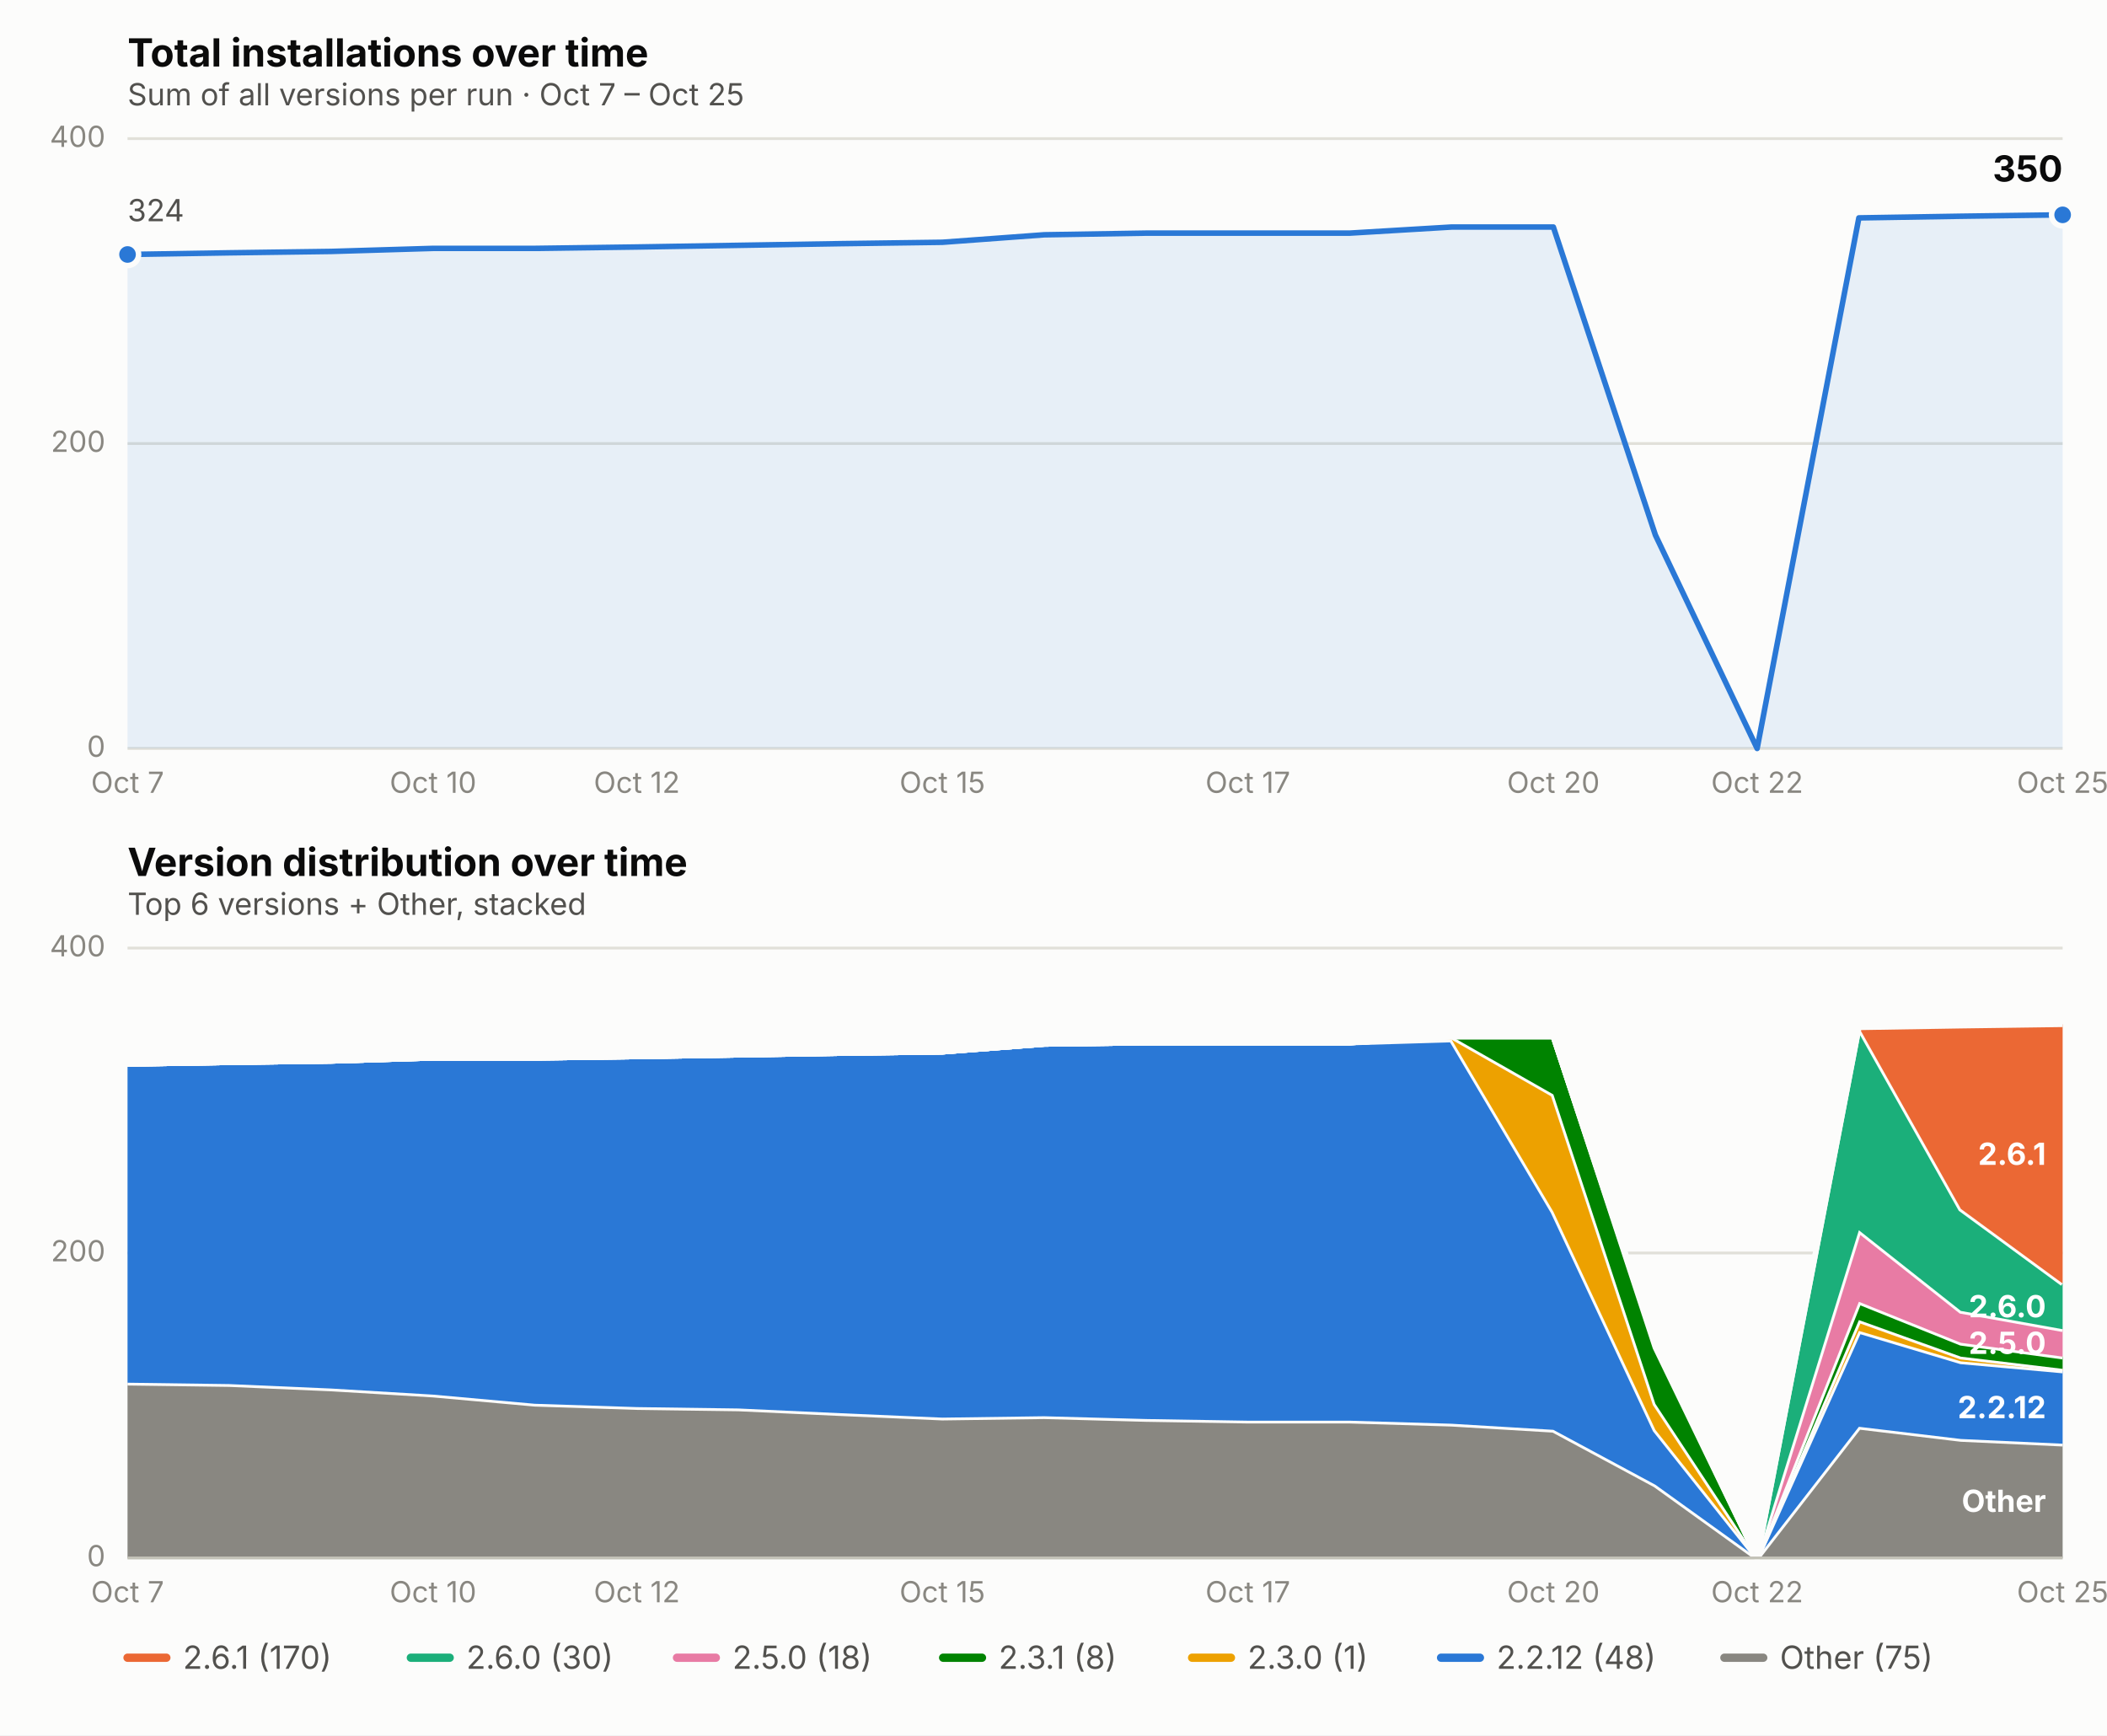
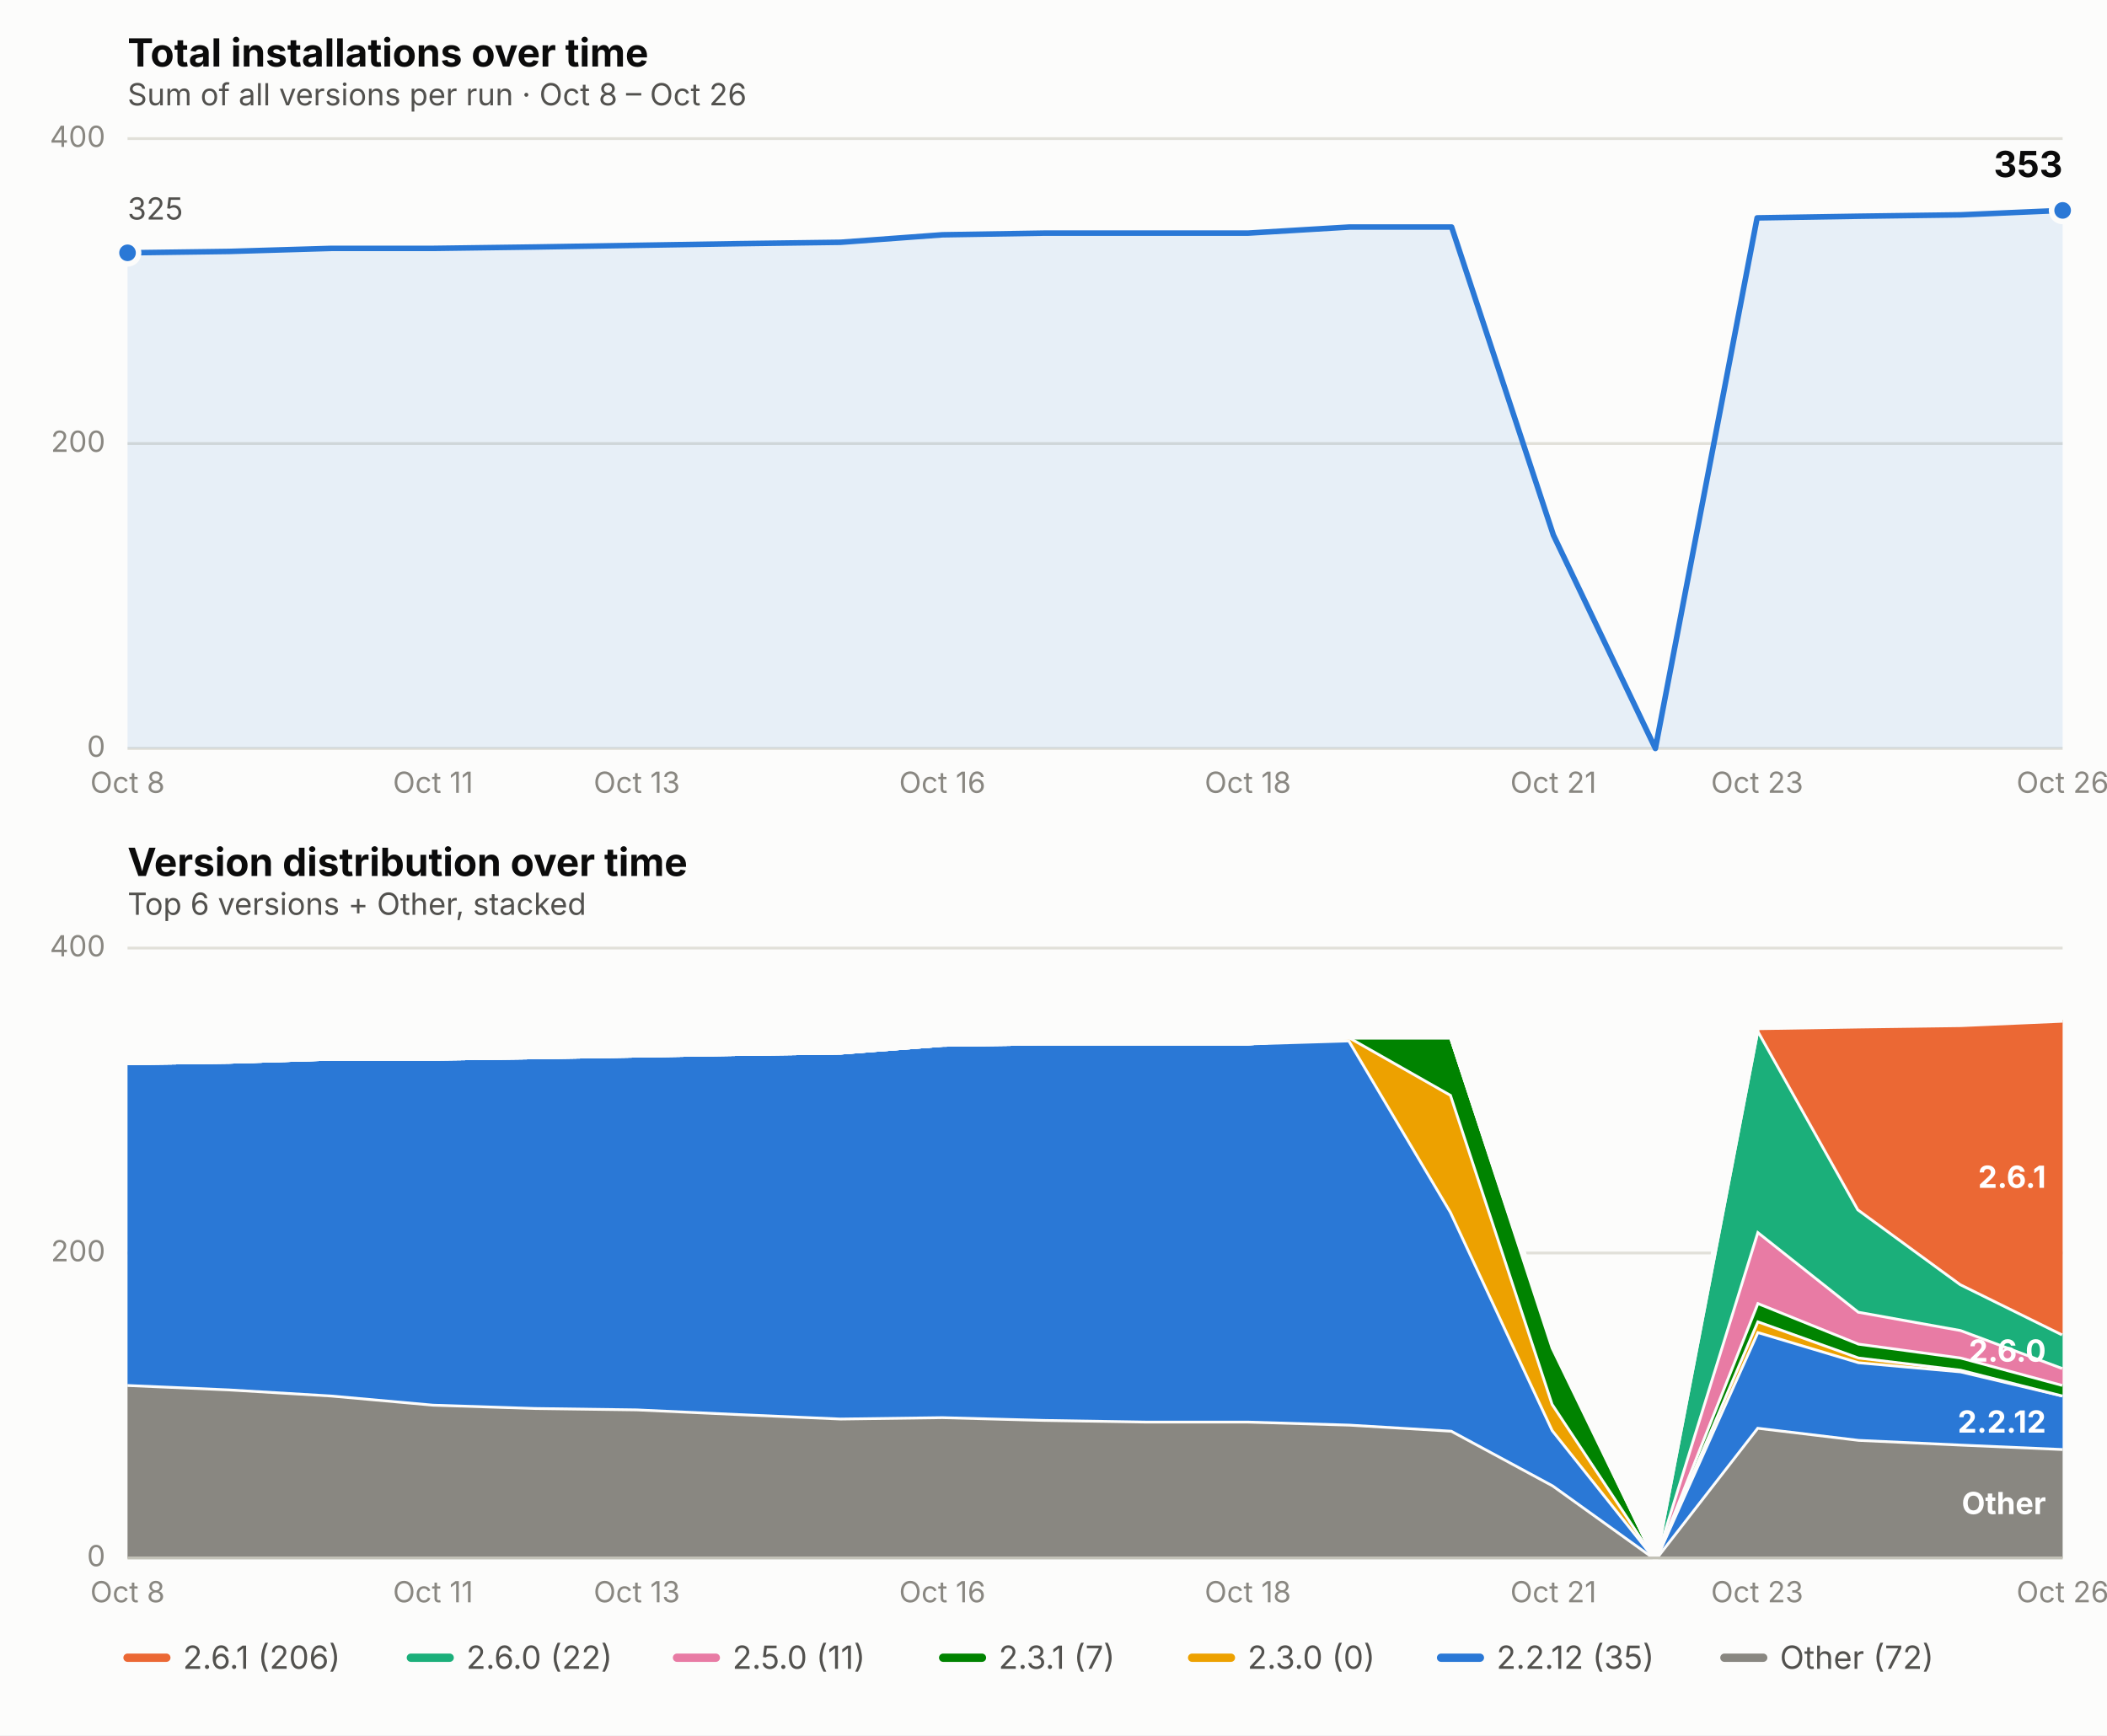
<svg xmlns="http://www.w3.org/2000/svg" viewBox="0 0 760 626" font-family="system-ui, -apple-system, Segoe UI, sans-serif">
  <rect x="0" y="0" width="760" height="626" fill="#fcfcfb" />
  <text x="46" y="24" font-size="14" font-weight="650" fill="#0b0b0b">Total installations over time</text>
-   <text x="46" y="38" font-size="11" fill="#52514e">Sum of all versions per run · Oct 7 – Oct 25</text>
+   <text x="46" y="38" font-size="11" fill="#52514e">Sum of all versions per run · Oct 8 – Oct 26</text>
  <line x1="46" x2="744" y1="270.0" y2="270.0" stroke="#e1e0d9" stroke-width="1" />
  <text x="38" y="273.0" font-size="10.5" fill="#898781" text-anchor="end">0</text>
  <line x1="46" x2="744" y1="160.0" y2="160.0" stroke="#e1e0d9" stroke-width="1" />
  <text x="38" y="163.0" font-size="10.5" fill="#898781" text-anchor="end">200</text>
  <line x1="46" x2="744" y1="50.0" y2="50.0" stroke="#e1e0d9" stroke-width="1" />
  <text x="38" y="53.0" font-size="10.5" fill="#898781" text-anchor="end">400</text>
-   <text x="46.0" y="286" font-size="10.5" fill="#898781" text-anchor="middle">Oct 7</text>
-   <text x="156.2" y="286" font-size="10.5" fill="#898781" text-anchor="middle">Oct 10</text>
-   <text x="229.7" y="286" font-size="10.5" fill="#898781" text-anchor="middle">Oct 12</text>
-   <text x="339.9" y="286" font-size="10.5" fill="#898781" text-anchor="middle">Oct 15</text>
-   <text x="450.1" y="286" font-size="10.5" fill="#898781" text-anchor="middle">Oct 17</text>
-   <text x="560.3" y="286" font-size="10.5" fill="#898781" text-anchor="middle">Oct 20</text>
-   <text x="633.8" y="286" font-size="10.5" fill="#898781" text-anchor="middle">Oct 22</text>
-   <text x="744.0" y="286" font-size="10.5" fill="#898781" text-anchor="middle">Oct 25</text>
-   <path d="M 46.0,270.0 L 46.0,91.8 L 82.7,91.2 L 119.5,90.7 L 156.2,89.6 L 192.9,89.6 L 229.7,89.1 L 266.4,88.5 L 303.2,87.9 L 339.9,87.4 L 376.6,84.7 L 413.4,84.1 L 450.1,84.1 L 486.8,84.1 L 523.6,81.9 L 560.3,81.9 L 597.1,193.0 L 633.8,270.0 L 670.5,78.6 L 707.3,78.0 L 744.0,77.5 L 744.0,270.0 Z" fill="#2a78d6" opacity="0.10" stroke="none" />
-   <path d="M 46.0,91.8 L 82.7,91.2 L 119.5,90.7 L 156.2,89.6 L 192.9,89.6 L 229.7,89.1 L 266.4,88.5 L 303.2,87.9 L 339.9,87.4 L 376.6,84.7 L 413.4,84.1 L 450.1,84.1 L 486.8,84.1 L 523.6,81.9 L 560.3,81.9 L 597.1,193.0 L 633.8,270.0 L 670.5,78.6 L 707.3,78.0 L 744.0,77.5" fill="none" stroke="#2a78d6" stroke-width="2" stroke-linejoin="round" stroke-linecap="round" />
-   <circle cx="46.0" cy="91.8" r="4" fill="#2a78d6" stroke="#fcfcfb" stroke-width="2" />
-   <circle cx="744.0" cy="77.5" r="4" fill="#2a78d6" stroke="#fcfcfb" stroke-width="2" />
-   <text x="744.0" y="65.5" font-size="13" font-weight="650" fill="#0b0b0b" text-anchor="end">350</text>
-   <text x="46.0" y="79.8" font-size="11" fill="#52514e" text-anchor="start">324</text>
+   <text x="46.0" y="286" font-size="10.5" fill="#898781" text-anchor="middle">Oct 8</text>
+   <text x="156.2" y="286" font-size="10.5" fill="#898781" text-anchor="middle">Oct 11</text>
+   <text x="229.7" y="286" font-size="10.5" fill="#898781" text-anchor="middle">Oct 13</text>
+   <text x="339.9" y="286" font-size="10.5" fill="#898781" text-anchor="middle">Oct 16</text>
+   <text x="450.1" y="286" font-size="10.5" fill="#898781" text-anchor="middle">Oct 18</text>
+   <text x="560.3" y="286" font-size="10.5" fill="#898781" text-anchor="middle">Oct 21</text>
+   <text x="633.8" y="286" font-size="10.5" fill="#898781" text-anchor="middle">Oct 23</text>
+   <text x="744.0" y="286" font-size="10.5" fill="#898781" text-anchor="middle">Oct 26</text>
+   <path d="M 46.0,270.0 L 46.0,91.2 L 82.7,90.7 L 119.5,89.6 L 156.2,89.6 L 192.9,89.1 L 229.7,88.5 L 266.4,87.9 L 303.2,87.4 L 339.9,84.7 L 376.6,84.1 L 413.4,84.1 L 450.1,84.1 L 486.8,81.9 L 523.6,81.9 L 560.3,193.0 L 597.1,270.0 L 633.8,78.6 L 670.5,78.0 L 707.3,77.5 L 744.0,75.9 L 744.0,270.0 Z" fill="#2a78d6" opacity="0.10" stroke="none" />
+   <path d="M 46.0,91.2 L 82.7,90.7 L 119.5,89.6 L 156.2,89.6 L 192.9,89.1 L 229.7,88.5 L 266.4,87.9 L 303.2,87.4 L 339.9,84.7 L 376.6,84.1 L 413.4,84.1 L 450.1,84.1 L 486.8,81.9 L 523.6,81.9 L 560.3,193.0 L 597.1,270.0 L 633.8,78.6 L 670.5,78.0 L 707.3,77.5 L 744.0,75.9" fill="none" stroke="#2a78d6" stroke-width="2" stroke-linejoin="round" stroke-linecap="round" />
+   <circle cx="46.0" cy="91.2" r="4" fill="#2a78d6" stroke="#fcfcfb" stroke-width="2" />
+   <circle cx="744.0" cy="75.9" r="4" fill="#2a78d6" stroke="#fcfcfb" stroke-width="2" />
+   <text x="744.0" y="63.9" font-size="13" font-weight="650" fill="#0b0b0b" text-anchor="end">353</text>
+   <text x="46.0" y="79.2" font-size="11" fill="#52514e" text-anchor="start">325</text>
  <text x="46" y="316" font-size="14" font-weight="650" fill="#0b0b0b">Version distribution over time</text>
  <text x="46" y="330" font-size="11" fill="#52514e">Top 6 versions + Other, stacked</text>
  <line x1="46" x2="744" y1="562.0" y2="562.0" stroke="#e1e0d9" stroke-width="1" />
  <text x="38" y="565.0" font-size="10.5" fill="#898781" text-anchor="end">0</text>
  <line x1="46" x2="744" y1="452.0" y2="452.0" stroke="#e1e0d9" stroke-width="1" />
  <text x="38" y="455.0" font-size="10.5" fill="#898781" text-anchor="end">200</text>
  <line x1="46" x2="744" y1="342.0" y2="342.0" stroke="#e1e0d9" stroke-width="1" />
  <text x="38" y="345.0" font-size="10.5" fill="#898781" text-anchor="end">400</text>
-   <text x="46.0" y="578" font-size="10.5" fill="#898781" text-anchor="middle">Oct 7</text>
-   <text x="156.2" y="578" font-size="10.5" fill="#898781" text-anchor="middle">Oct 10</text>
-   <text x="229.7" y="578" font-size="10.5" fill="#898781" text-anchor="middle">Oct 12</text>
-   <text x="339.9" y="578" font-size="10.5" fill="#898781" text-anchor="middle">Oct 15</text>
-   <text x="450.1" y="578" font-size="10.5" fill="#898781" text-anchor="middle">Oct 17</text>
-   <text x="560.3" y="578" font-size="10.5" fill="#898781" text-anchor="middle">Oct 20</text>
-   <text x="633.8" y="578" font-size="10.5" fill="#898781" text-anchor="middle">Oct 22</text>
-   <text x="744.0" y="578" font-size="10.5" fill="#898781" text-anchor="middle">Oct 25</text>
-   <path d="M 46.0,498.8 L 82.7,499.3 L 119.5,500.9 L 156.2,503.1 L 192.9,506.4 L 229.7,507.6 L 266.4,508.1 L 303.2,509.8 L 339.9,511.4 L 376.6,510.9 L 413.4,511.9 L 450.1,512.5 L 486.8,512.5 L 523.6,513.6 L 560.3,515.8 L 597.1,535.6 L 633.8,562.0 L 670.5,514.7 L 707.3,519.1 L 744.0,520.8 L 744.0,562.0 L 707.3,562.0 L 670.5,562.0 L 633.8,562.0 L 597.1,562.0 L 560.3,562.0 L 523.6,562.0 L 486.8,562.0 L 450.1,562.0 L 413.4,562.0 L 376.6,562.0 L 339.9,562.0 L 303.2,562.0 L 266.4,562.0 L 229.7,562.0 L 192.9,562.0 L 156.2,562.0 L 119.5,562.0 L 82.7,562.0 L 46.0,562.0 Z" fill="#898781" stroke="none" />
-   <path d="M 46.0,498.8 L 82.7,499.3 L 119.5,500.9 L 156.2,503.1 L 192.9,506.4 L 229.7,507.6 L 266.4,508.1 L 303.2,509.8 L 339.9,511.4 L 376.6,510.9 L 413.4,511.9 L 450.1,512.5 L 486.8,512.5 L 523.6,513.6 L 560.3,515.8 L 597.1,535.6 L 633.8,562.0 L 670.5,514.7 L 707.3,519.1 L 744.0,520.8" fill="none" stroke="#fcfcfb" stroke-width="2" />
-   <path d="M 46.0,383.8 L 82.7,383.2 L 119.5,382.7 L 156.2,381.6 L 192.9,381.6 L 229.7,381.1 L 266.4,380.5 L 303.2,379.9 L 339.9,379.4 L 376.6,376.6 L 413.4,376.1 L 450.1,376.1 L 486.8,376.1 L 523.6,375.0 L 560.3,437.1 L 597.1,515.8 L 633.8,562.0 L 670.5,480.1 L 707.3,491.1 L 744.0,494.4 L 744.0,520.8 L 707.3,519.1 L 670.5,514.7 L 633.8,562.0 L 597.1,535.6 L 560.3,515.8 L 523.6,513.6 L 486.8,512.5 L 450.1,512.5 L 413.4,511.9 L 376.6,510.9 L 339.9,511.4 L 303.2,509.8 L 266.4,508.1 L 229.7,507.6 L 192.9,506.4 L 156.2,503.1 L 119.5,500.9 L 82.7,499.3 L 46.0,498.8 Z" fill="#2a78d6" stroke="none" />
-   <path d="M 46.0,383.8 L 82.7,383.2 L 119.5,382.7 L 156.2,381.6 L 192.9,381.6 L 229.7,381.1 L 266.4,380.5 L 303.2,379.9 L 339.9,379.4 L 376.6,376.6 L 413.4,376.1 L 450.1,376.1 L 486.8,376.1 L 523.6,375.0 L 560.3,437.1 L 597.1,515.8 L 633.8,562.0 L 670.5,480.1 L 707.3,491.1 L 744.0,494.4" fill="none" stroke="#fcfcfb" stroke-width="2" />
-   <path d="M 46.0,383.8 L 82.7,383.2 L 119.5,382.7 L 156.2,381.6 L 192.9,381.6 L 229.7,381.1 L 266.4,380.5 L 303.2,379.9 L 339.9,379.4 L 376.6,376.6 L 413.4,376.1 L 450.1,376.1 L 486.8,376.1 L 523.6,373.9 L 560.3,394.8 L 597.1,506.4 L 633.8,562.0 L 670.5,476.2 L 707.3,489.4 L 744.0,493.8 L 744.0,494.4 L 707.3,491.1 L 670.5,480.1 L 633.8,562.0 L 597.1,515.8 L 560.3,437.1 L 523.6,375.0 L 486.8,376.1 L 450.1,376.1 L 413.4,376.1 L 376.6,376.6 L 339.9,379.4 L 303.2,379.9 L 266.4,380.5 L 229.7,381.1 L 192.9,381.6 L 156.2,381.6 L 119.5,382.7 L 82.7,383.2 L 46.0,383.8 Z" fill="#eda100" stroke="none" />
-   <path d="M 46.0,383.8 L 82.7,383.2 L 119.5,382.7 L 156.2,381.6 L 192.9,381.6 L 229.7,381.1 L 266.4,380.5 L 303.2,379.9 L 339.9,379.4 L 376.6,376.6 L 413.4,376.1 L 450.1,376.1 L 486.8,376.1 L 523.6,373.9 L 560.3,394.8 L 597.1,506.4 L 633.8,562.0 L 670.5,476.2 L 707.3,489.4 L 744.0,493.8" fill="none" stroke="#fcfcfb" stroke-width="2" />
-   <path d="M 46.0,383.8 L 82.7,383.2 L 119.5,382.7 L 156.2,381.6 L 192.9,381.6 L 229.7,381.1 L 266.4,380.5 L 303.2,379.9 L 339.9,379.4 L 376.6,376.6 L 413.4,376.1 L 450.1,376.1 L 486.8,376.1 L 523.6,373.9 L 560.3,373.9 L 597.1,486.1 L 633.8,562.0 L 670.5,469.6 L 707.3,484.4 L 744.0,489.4 L 744.0,493.8 L 707.3,489.4 L 670.5,476.2 L 633.8,562.0 L 597.1,506.4 L 560.3,394.8 L 523.6,373.9 L 486.8,376.1 L 450.1,376.1 L 413.4,376.1 L 376.6,376.6 L 339.9,379.4 L 303.2,379.9 L 266.4,380.5 L 229.7,381.1 L 192.9,381.6 L 156.2,381.6 L 119.5,382.7 L 82.7,383.2 L 46.0,383.8 Z" fill="#008300" stroke="none" />
-   <path d="M 46.0,383.8 L 82.7,383.2 L 119.5,382.7 L 156.2,381.6 L 192.9,381.6 L 229.7,381.1 L 266.4,380.5 L 303.2,379.9 L 339.9,379.4 L 376.6,376.6 L 413.4,376.1 L 450.1,376.1 L 486.8,376.1 L 523.6,373.9 L 560.3,373.9 L 597.1,486.1 L 633.8,562.0 L 670.5,469.6 L 707.3,484.4 L 744.0,489.4" fill="none" stroke="#fcfcfb" stroke-width="2" />
-   <path d="M 46.0,383.8 L 82.7,383.2 L 119.5,382.7 L 156.2,381.6 L 192.9,381.6 L 229.7,381.1 L 266.4,380.5 L 303.2,379.9 L 339.9,379.4 L 376.6,376.6 L 413.4,376.1 L 450.1,376.1 L 486.8,376.1 L 523.6,373.9 L 560.3,373.9 L 597.1,485.0 L 633.8,562.0 L 670.5,443.8 L 707.3,472.9 L 744.0,479.5 L 744.0,489.4 L 707.3,484.4 L 670.5,469.6 L 633.8,562.0 L 597.1,486.1 L 560.3,373.9 L 523.6,373.9 L 486.8,376.1 L 450.1,376.1 L 413.4,376.1 L 376.6,376.6 L 339.9,379.4 L 303.2,379.9 L 266.4,380.5 L 229.7,381.1 L 192.9,381.6 L 156.2,381.6 L 119.5,382.7 L 82.7,383.2 L 46.0,383.8 Z" fill="#e87ba4" stroke="none" />
-   <path d="M 46.0,383.8 L 82.7,383.2 L 119.5,382.7 L 156.2,381.6 L 192.9,381.6 L 229.7,381.1 L 266.4,380.5 L 303.2,379.9 L 339.9,379.4 L 376.6,376.6 L 413.4,376.1 L 450.1,376.1 L 486.8,376.1 L 523.6,373.9 L 560.3,373.9 L 597.1,485.0 L 633.8,562.0 L 670.5,443.8 L 707.3,472.9 L 744.0,479.5" fill="none" stroke="#fcfcfb" stroke-width="2" />
-   <path d="M 46.0,383.8 L 82.7,383.2 L 119.5,382.7 L 156.2,381.6 L 192.9,381.6 L 229.7,381.1 L 266.4,380.5 L 303.2,379.9 L 339.9,379.4 L 376.6,376.6 L 413.4,376.1 L 450.1,376.1 L 486.8,376.1 L 523.6,373.9 L 560.3,373.9 L 597.1,485.0 L 633.8,562.0 L 670.5,370.6 L 707.3,436.1 L 744.0,463.0 L 744.0,479.5 L 707.3,472.9 L 670.5,443.8 L 633.8,562.0 L 597.1,485.0 L 560.3,373.9 L 523.6,373.9 L 486.8,376.1 L 450.1,376.1 L 413.4,376.1 L 376.6,376.6 L 339.9,379.4 L 303.2,379.9 L 266.4,380.5 L 229.7,381.1 L 192.9,381.6 L 156.2,381.6 L 119.5,382.7 L 82.7,383.2 L 46.0,383.8 Z" fill="#1baf7a" stroke="none" />
-   <path d="M 46.0,383.8 L 82.7,383.2 L 119.5,382.7 L 156.2,381.6 L 192.9,381.6 L 229.7,381.1 L 266.4,380.5 L 303.2,379.9 L 339.9,379.4 L 376.6,376.6 L 413.4,376.1 L 450.1,376.1 L 486.8,376.1 L 523.6,373.9 L 560.3,373.9 L 597.1,485.0 L 633.8,562.0 L 670.5,370.6 L 707.3,436.1 L 744.0,463.0" fill="none" stroke="#fcfcfb" stroke-width="2" />
-   <path d="M 46.0,383.8 L 82.7,383.2 L 119.5,382.7 L 156.2,381.6 L 192.9,381.6 L 229.7,381.1 L 266.4,380.5 L 303.2,379.9 L 339.9,379.4 L 376.6,376.6 L 413.4,376.1 L 450.1,376.1 L 486.8,376.1 L 523.6,373.9 L 560.3,373.9 L 597.1,485.0 L 633.8,562.0 L 670.5,370.6 L 707.3,370.0 L 744.0,369.5 L 744.0,463.0 L 707.3,436.1 L 670.5,370.6 L 633.8,562.0 L 597.1,485.0 L 560.3,373.9 L 523.6,373.9 L 486.8,376.1 L 450.1,376.1 L 413.4,376.1 L 376.6,376.6 L 339.9,379.4 L 303.2,379.9 L 266.4,380.5 L 229.7,381.1 L 192.9,381.6 L 156.2,381.6 L 119.5,382.7 L 82.7,383.2 L 46.0,383.8 Z" fill="#eb6834" stroke="none" />
-   <path d="M 46.0,383.8 L 82.7,383.2 L 119.5,382.7 L 156.2,381.6 L 192.9,381.6 L 229.7,381.1 L 266.4,380.5 L 303.2,379.9 L 339.9,379.4 L 376.6,376.6 L 413.4,376.1 L 450.1,376.1 L 486.8,376.1 L 523.6,373.9 L 560.3,373.9 L 597.1,485.0 L 633.8,562.0 L 670.5,370.6 L 707.3,370.0 L 744.0,369.5" fill="none" stroke="#fcfcfb" stroke-width="2" />
-   <text x="738.0" y="545.4" font-size="11" font-weight="650" fill="#ffffff" text-anchor="end">Other</text>
-   <text x="738.0" y="511.6" font-size="11" font-weight="650" fill="#ffffff" text-anchor="end">2.2.12</text>
-   <text x="738.0" y="488.4" font-size="11" font-weight="650" fill="#ffffff" text-anchor="end">2.5.0</text>
-   <text x="738.0" y="475.2" font-size="11" font-weight="650" fill="#ffffff" text-anchor="end">2.6.0</text>
-   <text x="738.0" y="420.2" font-size="11" font-weight="650" fill="#ffffff" text-anchor="end">2.6.1</text>
+   <text x="46.0" y="578" font-size="10.5" fill="#898781" text-anchor="middle">Oct 8</text>
+   <text x="156.2" y="578" font-size="10.5" fill="#898781" text-anchor="middle">Oct 11</text>
+   <text x="229.7" y="578" font-size="10.5" fill="#898781" text-anchor="middle">Oct 13</text>
+   <text x="339.9" y="578" font-size="10.5" fill="#898781" text-anchor="middle">Oct 16</text>
+   <text x="450.1" y="578" font-size="10.5" fill="#898781" text-anchor="middle">Oct 18</text>
+   <text x="560.3" y="578" font-size="10.5" fill="#898781" text-anchor="middle">Oct 21</text>
+   <text x="633.8" y="578" font-size="10.5" fill="#898781" text-anchor="middle">Oct 23</text>
+   <text x="744.0" y="578" font-size="10.5" fill="#898781" text-anchor="middle">Oct 26</text>
+   <path d="M 46.0,499.3 L 82.7,500.9 L 119.5,503.1 L 156.2,506.4 L 192.9,507.6 L 229.7,508.1 L 266.4,509.8 L 303.2,511.4 L 339.9,510.9 L 376.6,511.9 L 413.4,512.5 L 450.1,512.5 L 486.8,513.6 L 523.6,515.8 L 560.3,535.6 L 597.1,562.0 L 633.8,514.7 L 670.5,519.1 L 707.3,520.8 L 744.0,522.4 L 744.0,562.0 L 707.3,562.0 L 670.5,562.0 L 633.8,562.0 L 597.1,562.0 L 560.3,562.0 L 523.6,562.0 L 486.8,562.0 L 450.1,562.0 L 413.4,562.0 L 376.6,562.0 L 339.9,562.0 L 303.2,562.0 L 266.4,562.0 L 229.7,562.0 L 192.9,562.0 L 156.2,562.0 L 119.5,562.0 L 82.7,562.0 L 46.0,562.0 Z" fill="#898781" stroke="none" />
+   <path d="M 46.0,499.3 L 82.7,500.9 L 119.5,503.1 L 156.2,506.4 L 192.9,507.6 L 229.7,508.1 L 266.4,509.8 L 303.2,511.4 L 339.9,510.9 L 376.6,511.9 L 413.4,512.5 L 450.1,512.5 L 486.8,513.6 L 523.6,515.8 L 560.3,535.6 L 597.1,562.0 L 633.8,514.7 L 670.5,519.1 L 707.3,520.8 L 744.0,522.4" fill="none" stroke="#fcfcfb" stroke-width="2" />
+   <path d="M 46.0,383.2 L 82.7,382.7 L 119.5,381.6 L 156.2,381.6 L 192.9,381.1 L 229.7,380.5 L 266.4,379.9 L 303.2,379.4 L 339.9,376.6 L 376.6,376.1 L 413.4,376.1 L 450.1,376.1 L 486.8,375.0 L 523.6,437.1 L 560.3,515.8 L 597.1,562.0 L 633.8,480.1 L 670.5,491.1 L 707.3,494.4 L 744.0,503.1 L 744.0,522.4 L 707.3,520.8 L 670.5,519.1 L 633.8,514.7 L 597.1,562.0 L 560.3,535.6 L 523.6,515.8 L 486.8,513.6 L 450.1,512.5 L 413.4,512.5 L 376.6,511.9 L 339.9,510.9 L 303.2,511.4 L 266.4,509.8 L 229.7,508.1 L 192.9,507.6 L 156.2,506.4 L 119.5,503.1 L 82.7,500.9 L 46.0,499.3 Z" fill="#2a78d6" stroke="none" />
+   <path d="M 46.0,383.2 L 82.7,382.7 L 119.5,381.6 L 156.2,381.6 L 192.9,381.1 L 229.7,380.5 L 266.4,379.9 L 303.2,379.4 L 339.9,376.6 L 376.6,376.1 L 413.4,376.1 L 450.1,376.1 L 486.8,375.0 L 523.6,437.1 L 560.3,515.8 L 597.1,562.0 L 633.8,480.1 L 670.5,491.1 L 707.3,494.4 L 744.0,503.1" fill="none" stroke="#fcfcfb" stroke-width="2" />
+   <path d="M 46.0,383.2 L 82.7,382.7 L 119.5,381.6 L 156.2,381.6 L 192.9,381.1 L 229.7,380.5 L 266.4,379.9 L 303.2,379.4 L 339.9,376.6 L 376.6,376.1 L 413.4,376.1 L 450.1,376.1 L 486.8,373.9 L 523.6,394.8 L 560.3,506.4 L 597.1,562.0 L 633.8,476.2 L 670.5,489.4 L 707.3,493.8 L 744.0,503.1 L 744.0,503.1 L 707.3,494.4 L 670.5,491.1 L 633.8,480.1 L 597.1,562.0 L 560.3,515.8 L 523.6,437.1 L 486.8,375.0 L 450.1,376.1 L 413.4,376.1 L 376.6,376.1 L 339.9,376.6 L 303.2,379.4 L 266.4,379.9 L 229.7,380.5 L 192.9,381.1 L 156.2,381.6 L 119.5,381.6 L 82.7,382.7 L 46.0,383.2 Z" fill="#eda100" stroke="none" />
+   <path d="M 46.0,383.2 L 82.7,382.7 L 119.5,381.6 L 156.2,381.6 L 192.9,381.1 L 229.7,380.5 L 266.4,379.9 L 303.2,379.4 L 339.9,376.6 L 376.6,376.1 L 413.4,376.1 L 450.1,376.1 L 486.8,373.9 L 523.6,394.8 L 560.3,506.4 L 597.1,562.0 L 633.8,476.2 L 670.5,489.4 L 707.3,493.8 L 744.0,503.1" fill="none" stroke="#fcfcfb" stroke-width="2" />
+   <path d="M 46.0,383.2 L 82.7,382.7 L 119.5,381.6 L 156.2,381.6 L 192.9,381.1 L 229.7,380.5 L 266.4,379.9 L 303.2,379.4 L 339.9,376.6 L 376.6,376.1 L 413.4,376.1 L 450.1,376.1 L 486.8,373.9 L 523.6,373.9 L 560.3,486.1 L 597.1,562.0 L 633.8,469.6 L 670.5,484.4 L 707.3,489.4 L 744.0,499.3 L 744.0,503.1 L 707.3,493.8 L 670.5,489.4 L 633.8,476.2 L 597.1,562.0 L 560.3,506.4 L 523.6,394.8 L 486.8,373.9 L 450.1,376.1 L 413.4,376.1 L 376.6,376.1 L 339.9,376.6 L 303.2,379.4 L 266.4,379.9 L 229.7,380.5 L 192.9,381.1 L 156.2,381.6 L 119.5,381.6 L 82.7,382.7 L 46.0,383.2 Z" fill="#008300" stroke="none" />
+   <path d="M 46.0,383.2 L 82.7,382.7 L 119.5,381.6 L 156.2,381.6 L 192.9,381.1 L 229.7,380.5 L 266.4,379.9 L 303.2,379.4 L 339.9,376.6 L 376.6,376.1 L 413.4,376.1 L 450.1,376.1 L 486.8,373.9 L 523.6,373.9 L 560.3,486.1 L 597.1,562.0 L 633.8,469.6 L 670.5,484.4 L 707.3,489.4 L 744.0,499.3" fill="none" stroke="#fcfcfb" stroke-width="2" />
+   <path d="M 46.0,383.2 L 82.7,382.7 L 119.5,381.6 L 156.2,381.6 L 192.9,381.1 L 229.7,380.5 L 266.4,379.9 L 303.2,379.4 L 339.9,376.6 L 376.6,376.1 L 413.4,376.1 L 450.1,376.1 L 486.8,373.9 L 523.6,373.9 L 560.3,485.0 L 597.1,562.0 L 633.8,443.8 L 670.5,472.9 L 707.3,479.5 L 744.0,493.2 L 744.0,499.3 L 707.3,489.4 L 670.5,484.4 L 633.8,469.6 L 597.1,562.0 L 560.3,486.1 L 523.6,373.9 L 486.8,373.9 L 450.1,376.1 L 413.4,376.1 L 376.6,376.1 L 339.9,376.6 L 303.2,379.4 L 266.4,379.9 L 229.7,380.5 L 192.9,381.1 L 156.2,381.6 L 119.5,381.6 L 82.7,382.7 L 46.0,383.2 Z" fill="#e87ba4" stroke="none" />
+   <path d="M 46.0,383.2 L 82.7,382.7 L 119.5,381.6 L 156.2,381.6 L 192.9,381.1 L 229.7,380.5 L 266.4,379.9 L 303.2,379.4 L 339.9,376.6 L 376.6,376.1 L 413.4,376.1 L 450.1,376.1 L 486.8,373.9 L 523.6,373.9 L 560.3,485.0 L 597.1,562.0 L 633.8,443.8 L 670.5,472.9 L 707.3,479.5 L 744.0,493.2" fill="none" stroke="#fcfcfb" stroke-width="2" />
+   <path d="M 46.0,383.2 L 82.7,382.7 L 119.5,381.6 L 156.2,381.6 L 192.9,381.1 L 229.7,380.5 L 266.4,379.9 L 303.2,379.4 L 339.9,376.6 L 376.6,376.1 L 413.4,376.1 L 450.1,376.1 L 486.8,373.9 L 523.6,373.9 L 560.3,485.0 L 597.1,562.0 L 633.8,370.6 L 670.5,436.1 L 707.3,463.0 L 744.0,481.1 L 744.0,493.2 L 707.3,479.5 L 670.5,472.9 L 633.8,443.8 L 597.1,562.0 L 560.3,485.0 L 523.6,373.9 L 486.8,373.9 L 450.1,376.1 L 413.4,376.1 L 376.6,376.1 L 339.9,376.6 L 303.2,379.4 L 266.4,379.9 L 229.7,380.5 L 192.9,381.1 L 156.2,381.6 L 119.5,381.6 L 82.7,382.7 L 46.0,383.2 Z" fill="#1baf7a" stroke="none" />
+   <path d="M 46.0,383.2 L 82.7,382.7 L 119.5,381.6 L 156.2,381.6 L 192.9,381.1 L 229.7,380.5 L 266.4,379.9 L 303.2,379.4 L 339.9,376.6 L 376.6,376.1 L 413.4,376.1 L 450.1,376.1 L 486.8,373.9 L 523.6,373.9 L 560.3,485.0 L 597.1,562.0 L 633.8,370.6 L 670.5,436.1 L 707.3,463.0 L 744.0,481.1" fill="none" stroke="#fcfcfb" stroke-width="2" />
+   <path d="M 46.0,383.2 L 82.7,382.7 L 119.5,381.6 L 156.2,381.6 L 192.9,381.1 L 229.7,380.5 L 266.4,379.9 L 303.2,379.4 L 339.9,376.6 L 376.6,376.1 L 413.4,376.1 L 450.1,376.1 L 486.8,373.9 L 523.6,373.9 L 560.3,485.0 L 597.1,562.0 L 633.8,370.6 L 670.5,370.0 L 707.3,369.5 L 744.0,367.9 L 744.0,481.1 L 707.3,463.0 L 670.5,436.1 L 633.8,370.6 L 597.1,562.0 L 560.3,485.0 L 523.6,373.9 L 486.8,373.9 L 450.1,376.1 L 413.4,376.1 L 376.6,376.1 L 339.9,376.6 L 303.2,379.4 L 266.4,379.9 L 229.7,380.5 L 192.9,381.1 L 156.2,381.6 L 119.5,381.6 L 82.7,382.7 L 46.0,383.2 Z" fill="#eb6834" stroke="none" />
+   <path d="M 46.0,383.2 L 82.7,382.7 L 119.5,381.6 L 156.2,381.6 L 192.9,381.1 L 229.7,380.5 L 266.4,379.9 L 303.2,379.4 L 339.9,376.6 L 376.6,376.1 L 413.4,376.1 L 450.1,376.1 L 486.8,373.9 L 523.6,373.9 L 560.3,485.0 L 597.1,562.0 L 633.8,370.6 L 670.5,370.0 L 707.3,369.5 L 744.0,367.9" fill="none" stroke="#fcfcfb" stroke-width="2" />
+   <text x="738.0" y="546.2" font-size="11" font-weight="650" fill="#ffffff" text-anchor="end">Other</text>
+   <text x="738.0" y="516.8" font-size="11" font-weight="650" fill="#ffffff" text-anchor="end">2.2.12</text>
+   <text x="738.0" y="491.2" font-size="11" font-weight="650" fill="#ffffff" text-anchor="end">2.6.0</text>
+   <text x="738.0" y="428.5" font-size="11" font-weight="650" fill="#ffffff" text-anchor="end">2.6.1</text>
  <line x1="46" x2="744" y1="562.0" y2="562.0" stroke="#c3c2b7" stroke-width="1" />
  <line x1="46.0" x2="60.0" y1="598.0" y2="598.0" stroke="#eb6834" stroke-width="3" stroke-linecap="round" />
-   <text x="66.0" y="602.0" font-size="11.5" fill="#52514e">2.6.1 (170)</text>
+   <text x="66.0" y="602.0" font-size="11.5" fill="#52514e">2.6.1 (206)</text>
  <line x1="148.2" x2="162.2" y1="598.0" y2="598.0" stroke="#1baf7a" stroke-width="3" stroke-linecap="round" />
-   <text x="168.2" y="602.0" font-size="11.5" fill="#52514e">2.6.0 (30)</text>
+   <text x="168.2" y="602.0" font-size="11.5" fill="#52514e">2.6.0 (22)</text>
  <line x1="244.2" x2="258.2" y1="598.0" y2="598.0" stroke="#e87ba4" stroke-width="3" stroke-linecap="round" />
-   <text x="264.2" y="602.0" font-size="11.5" fill="#52514e">2.5.0 (18)</text>
+   <text x="264.2" y="602.0" font-size="11.5" fill="#52514e">2.5.0 (11)</text>
  <line x1="340.2" x2="354.2" y1="598.0" y2="598.0" stroke="#008300" stroke-width="3" stroke-linecap="round" />
-   <text x="360.2" y="602.0" font-size="11.5" fill="#52514e">2.3.1 (8)</text>
+   <text x="360.2" y="602.0" font-size="11.5" fill="#52514e">2.3.1 (7)</text>
  <line x1="430.0" x2="444.0" y1="598.0" y2="598.0" stroke="#eda100" stroke-width="3" stroke-linecap="round" />
-   <text x="450.0" y="602.0" font-size="11.5" fill="#52514e">2.3.0 (1)</text>
+   <text x="450.0" y="602.0" font-size="11.5" fill="#52514e">2.3.0 (0)</text>
  <line x1="519.8" x2="533.8" y1="598.0" y2="598.0" stroke="#2a78d6" stroke-width="3" stroke-linecap="round" />
-   <text x="539.8" y="602.0" font-size="11.5" fill="#52514e">2.2.12 (48)</text>
+   <text x="539.8" y="602.0" font-size="11.5" fill="#52514e">2.2.12 (35)</text>
  <line x1="622.0" x2="636.0" y1="598.0" y2="598.0" stroke="#898781" stroke-width="3" stroke-linecap="round" />
-   <text x="642.0" y="602.0" font-size="11.5" fill="#52514e">Other (75)</text>
+   <text x="642.0" y="602.0" font-size="11.5" fill="#52514e">Other (72)</text>
</svg>
